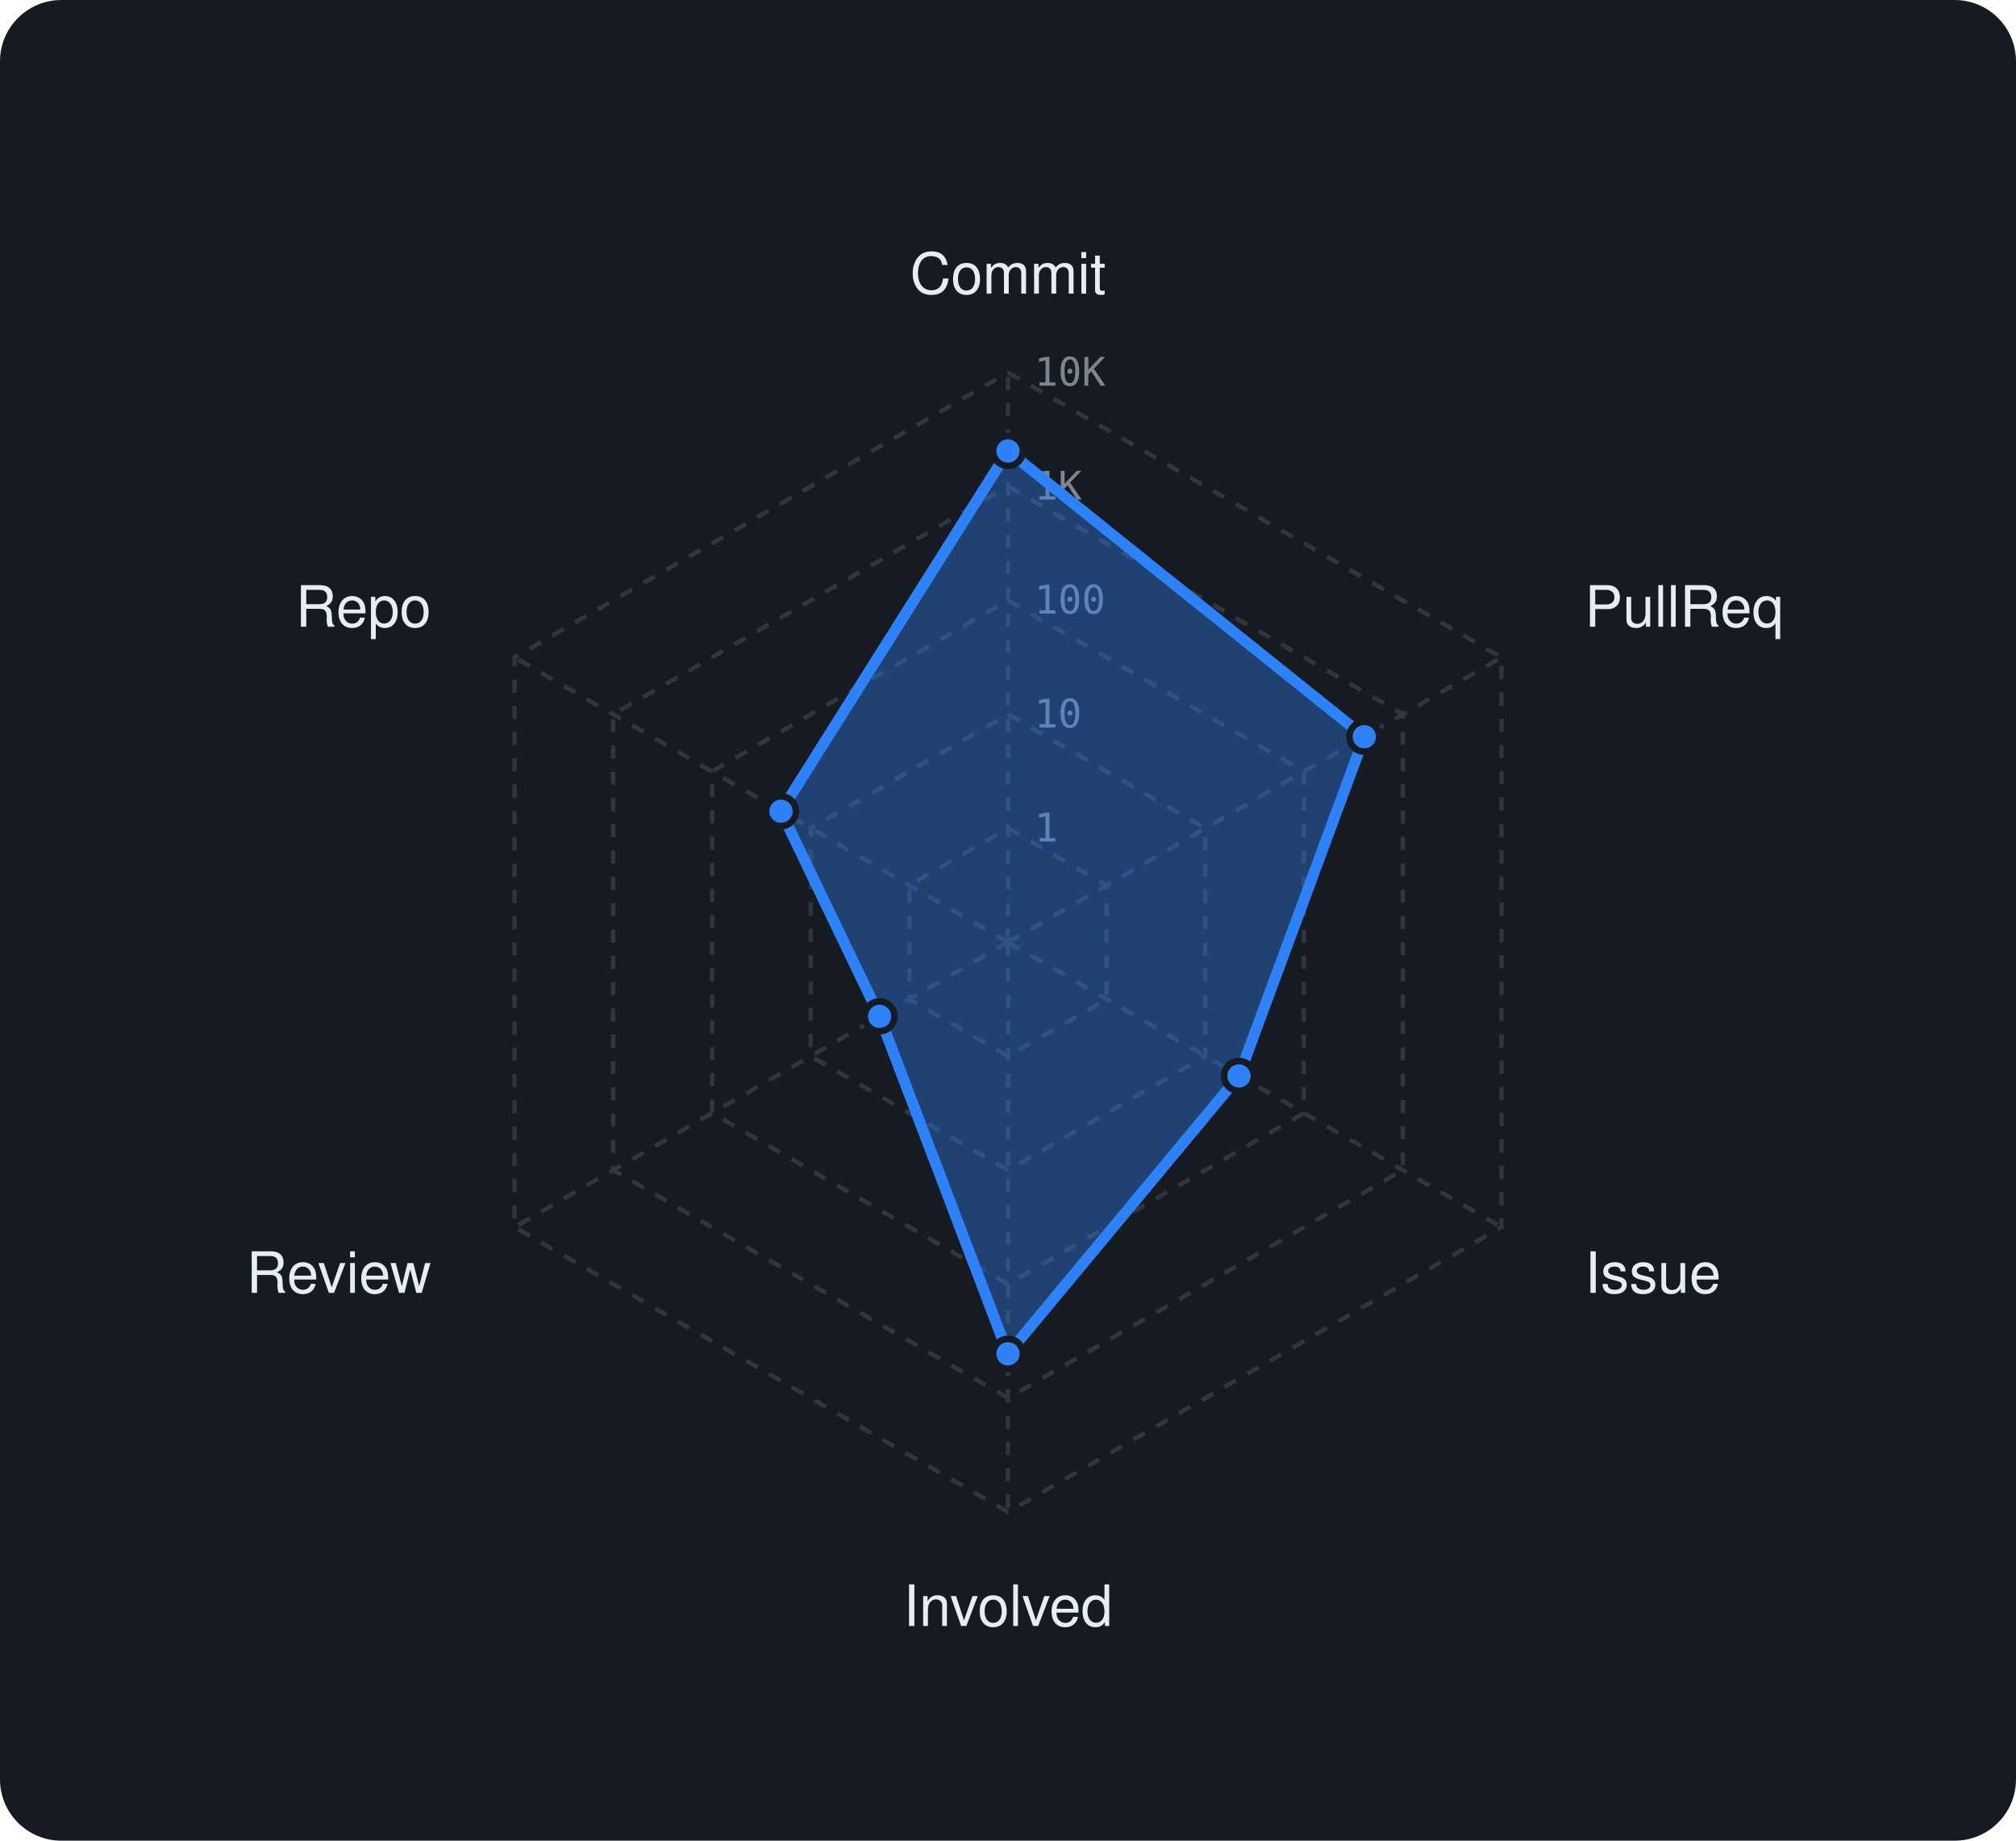
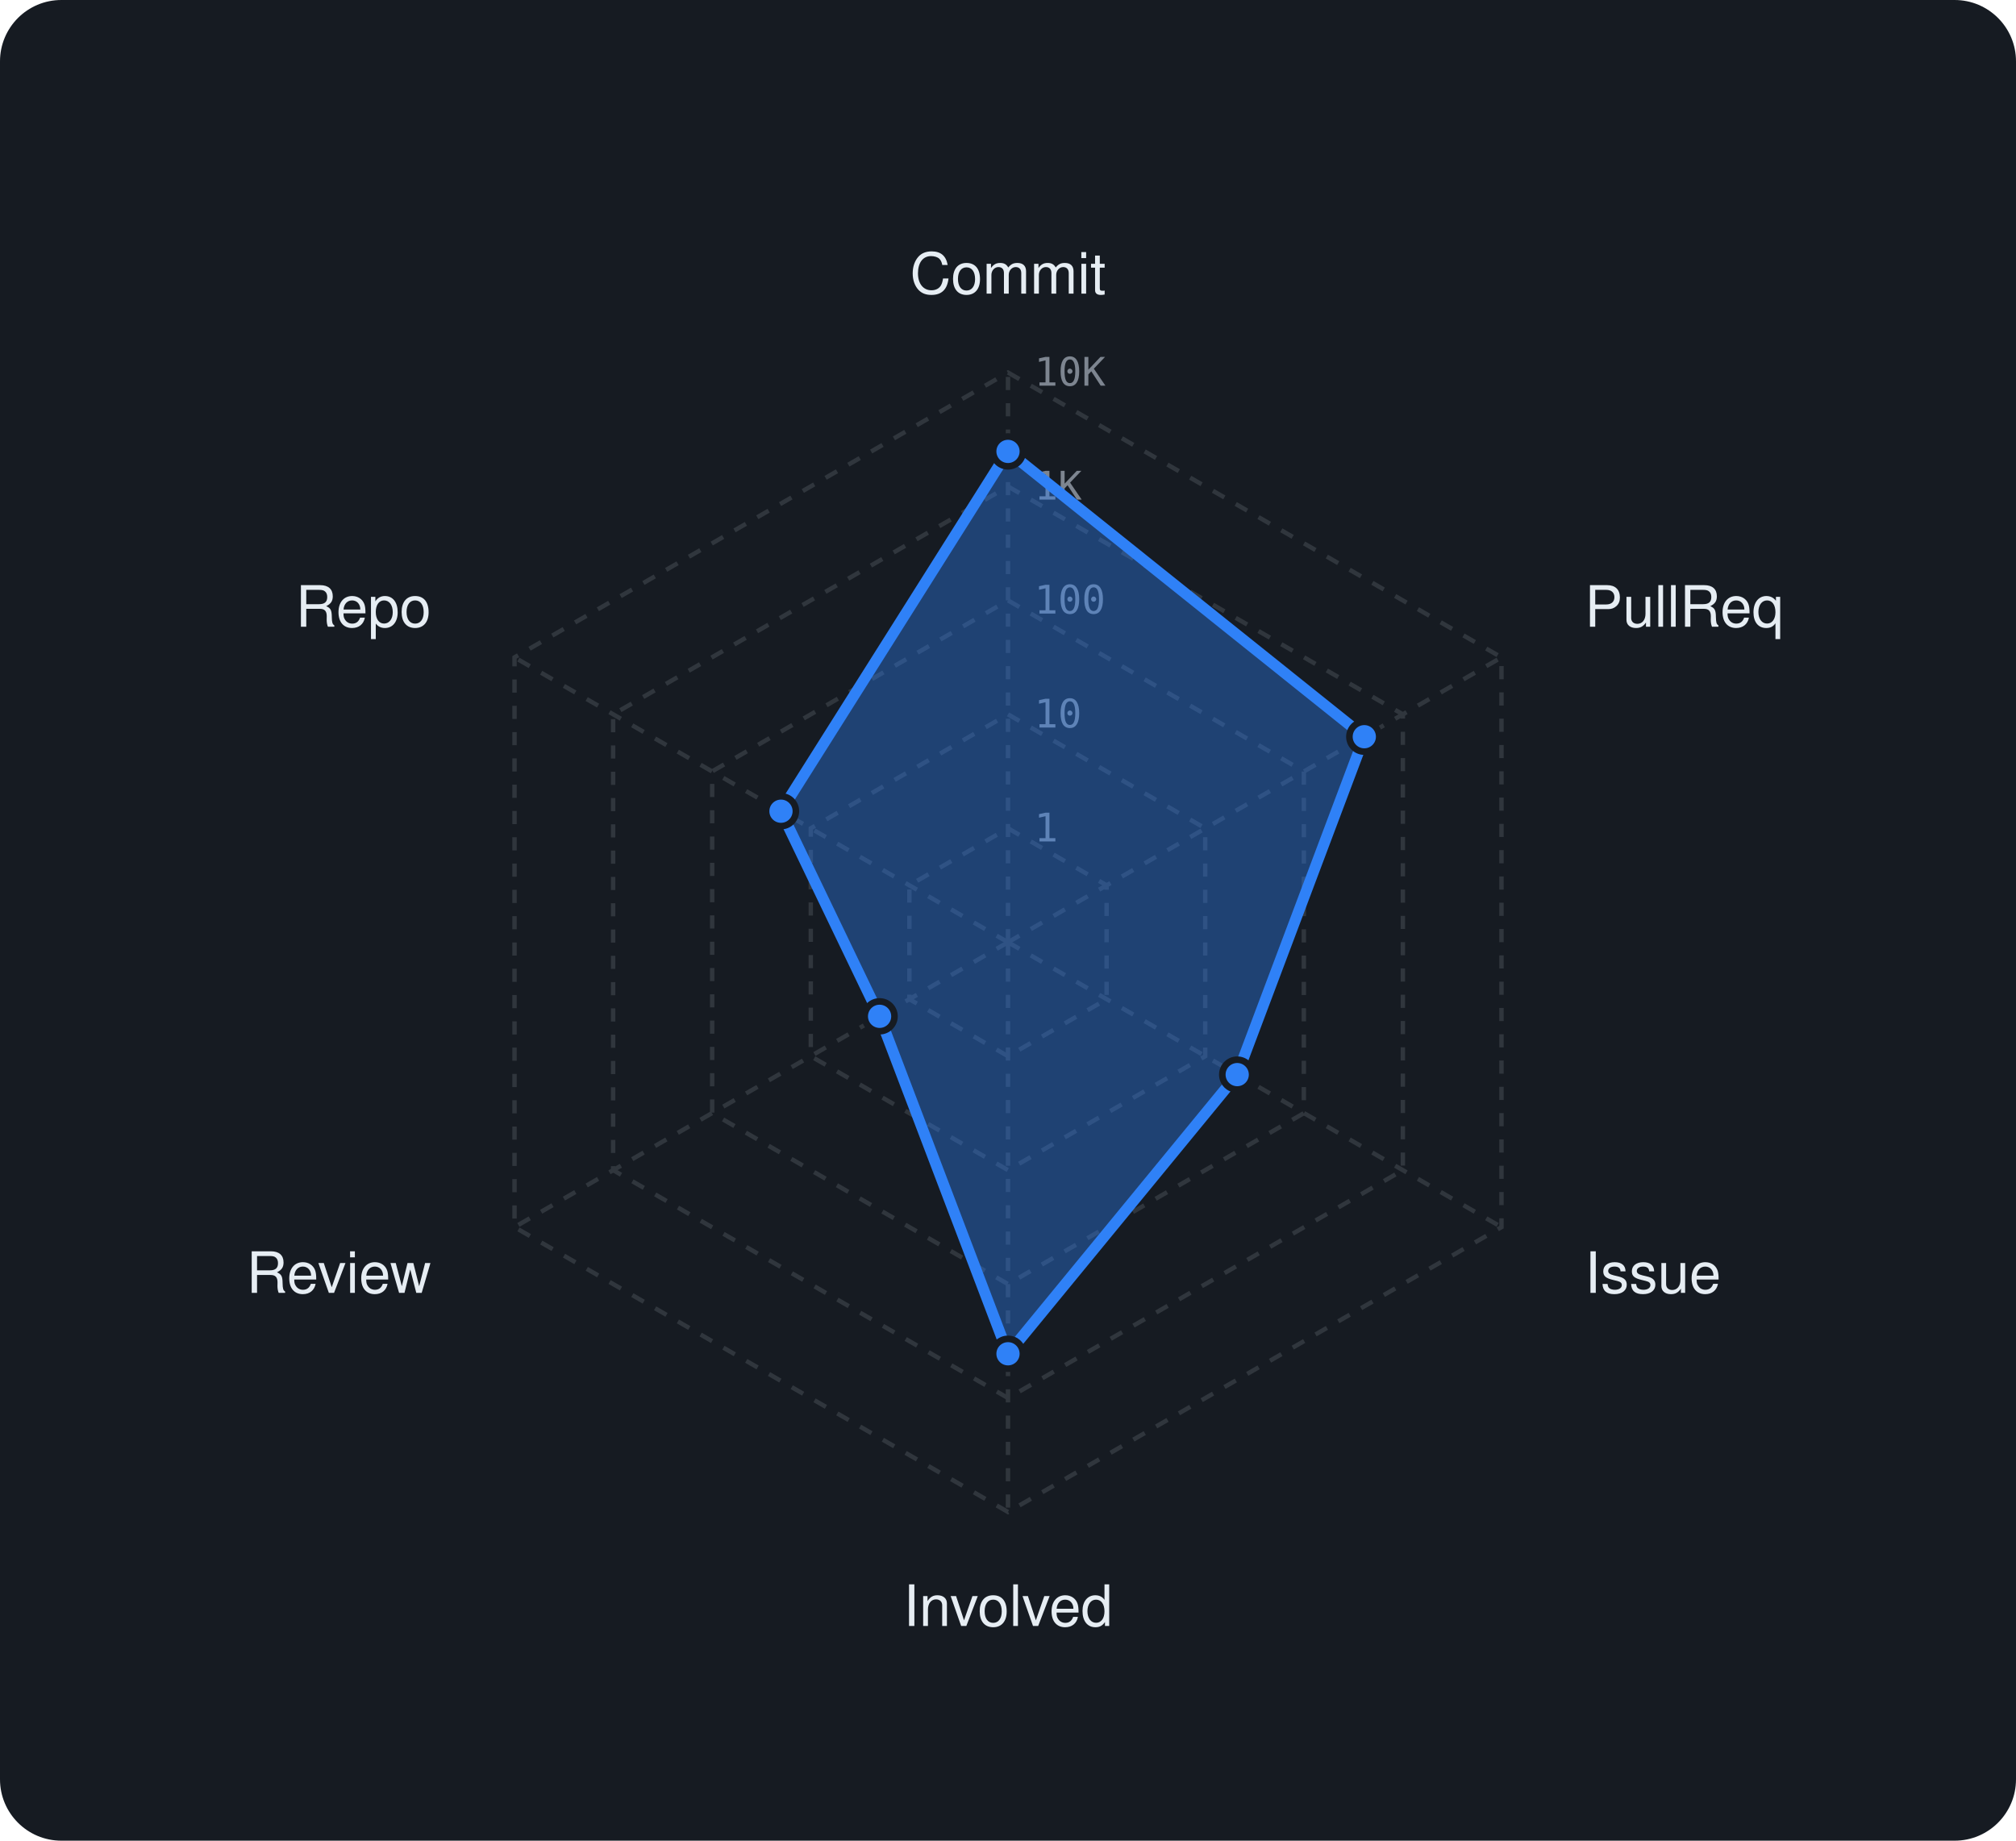
<svg xmlns="http://www.w3.org/2000/svg" viewBox="0 0 460 420" width="460" height="420" font-family="-apple-system,BlinkMacSystemFont,'Segoe UI',Helvetica,Arial,sans-serif">
  <rect width="460" height="420" rx="14" fill="#161b22" />
  <polygon points="230,189 252.5,202 252.5,228 230,241 207.5,228 207.5,202" fill="none" stroke="#30363d" stroke-width="1" stroke-dasharray="3 3" />
  <polygon points="230,163 275,189 275,241 230,267 185,241 185,189" fill="none" stroke="#30363d" stroke-width="1" stroke-dasharray="3 3" />
  <polygon points="230,137 297.5,176 297.5,254 230,293 162.5,254 162.5,176" fill="none" stroke="#30363d" stroke-width="1" stroke-dasharray="3 3" />
  <polygon points="230,111 320.1,163 320.1,267 230,319 139.9,267 139.9,163" fill="none" stroke="#30363d" stroke-width="1" stroke-dasharray="3 3" />
  <polygon points="230,85 342.6,150 342.6,280 230,345 117.4,280 117.4,150" fill="none" stroke="#30363d" stroke-width="1" stroke-dasharray="3 3" />
  <line x1="230" y1="215" x2="230" y2="85" stroke="#30363d" stroke-width="1" stroke-dasharray="3 3" />
  <line x1="230" y1="215" x2="342.6" y2="150" stroke="#30363d" stroke-width="1" stroke-dasharray="3 3" />
  <line x1="230" y1="215" x2="342.6" y2="280" stroke="#30363d" stroke-width="1" stroke-dasharray="3 3" />
  <line x1="230" y1="215" x2="230" y2="345" stroke="#30363d" stroke-width="1" stroke-dasharray="3 3" />
  <line x1="230" y1="215" x2="117.4" y2="280" stroke="#30363d" stroke-width="1" stroke-dasharray="3 3" />
  <line x1="230" y1="215" x2="117.4" y2="150" stroke="#30363d" stroke-width="1" stroke-dasharray="3 3" />
  <text x="236" y="192.0" font-size="9" font-family="monospace" fill="#7d8590">1</text>
  <text x="236" y="166.0" font-size="9" font-family="monospace" fill="#7d8590">10</text>
  <text x="236" y="140.0" font-size="9" font-family="monospace" fill="#7d8590">100</text>
  <text x="236" y="114.0" font-size="9" font-family="monospace" fill="#7d8590">1K</text>
  <text x="236" y="88.0" font-size="9" font-family="monospace" fill="#7d8590">10K</text>
  <text x="230.0" y="67.0" text-anchor="middle" font-size="13" fill="#e6edf3">Commit</text>
  <text x="361.6" y="143.0" text-anchor="start" font-size="13" fill="#e6edf3">PullReq</text>
  <text x="361.6" y="295.0" text-anchor="start" font-size="13" fill="#e6edf3">Issue</text>
  <text x="230.0" y="371.0" text-anchor="middle" font-size="13" fill="#e6edf3">Involved</text>
  <text x="98.4" y="295.0" text-anchor="end" font-size="13" fill="#e6edf3">Review</text>
  <text x="98.4" y="143.0" text-anchor="end" font-size="13" fill="#e6edf3">Repo</text>
-   <polygon points="230,102.9 311.3,168.1 282.7,245.5 230,308.9 200.7,231.9 178.2,185.1" fill="rgba(47,129,247,0.38)" stroke="#2f81f7" stroke-width="2.5" stroke-linejoin="round" />
-   <circle cx="230" cy="102.9" r="3.4" fill="#2f81f7" stroke="#161b22" stroke-width="1.5" />
+   <polygon points="230,103 311.3,168.1 282.3,245.2 230,308.9 200.7,231.9 178.2,185.1" fill="rgba(47,129,247,0.38)" stroke="#2f81f7" stroke-width="2.5" stroke-linejoin="round" />
+   <circle cx="230" cy="103" r="3.4" fill="#2f81f7" stroke="#161b22" stroke-width="1.5" />
  <circle cx="311.3" cy="168.1" r="3.4" fill="#2f81f7" stroke="#161b22" stroke-width="1.5" />
-   <circle cx="282.7" cy="245.5" r="3.4" fill="#2f81f7" stroke="#161b22" stroke-width="1.5" />
+   <circle cx="282.3" cy="245.2" r="3.4" fill="#2f81f7" stroke="#161b22" stroke-width="1.5" />
  <circle cx="230" cy="308.9" r="3.4" fill="#2f81f7" stroke="#161b22" stroke-width="1.5" />
  <circle cx="200.7" cy="231.9" r="3.4" fill="#2f81f7" stroke="#161b22" stroke-width="1.5" />
  <circle cx="178.2" cy="185.1" r="3.4" fill="#2f81f7" stroke="#161b22" stroke-width="1.5" />
</svg>
